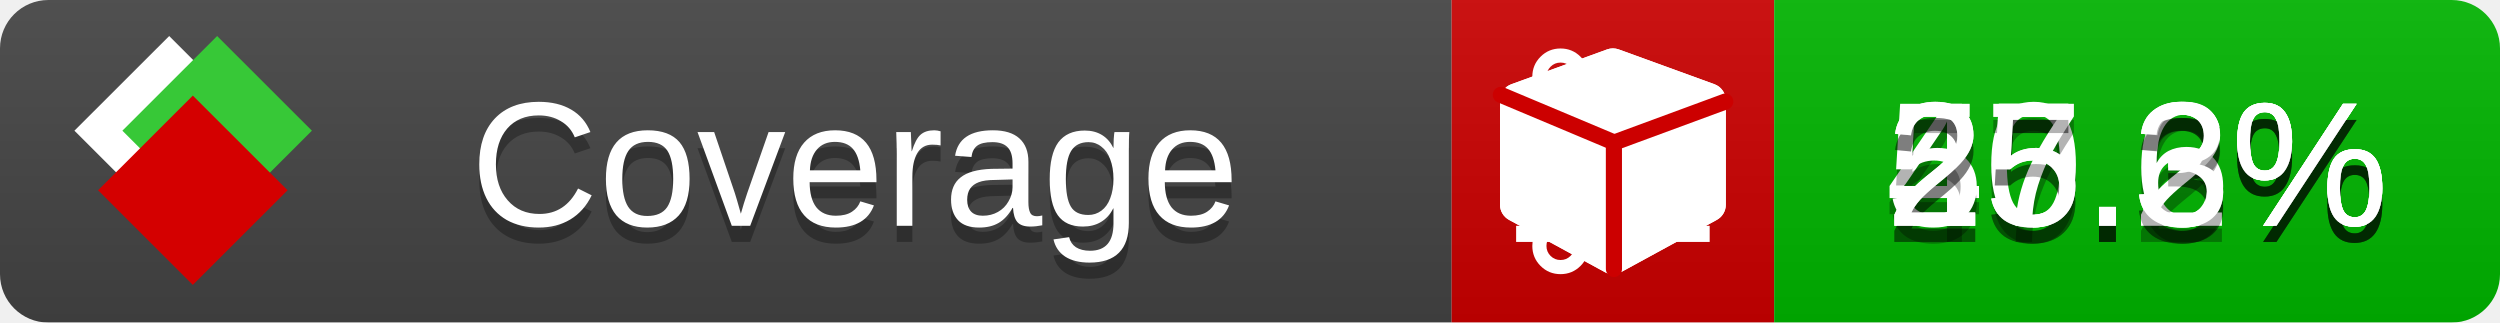
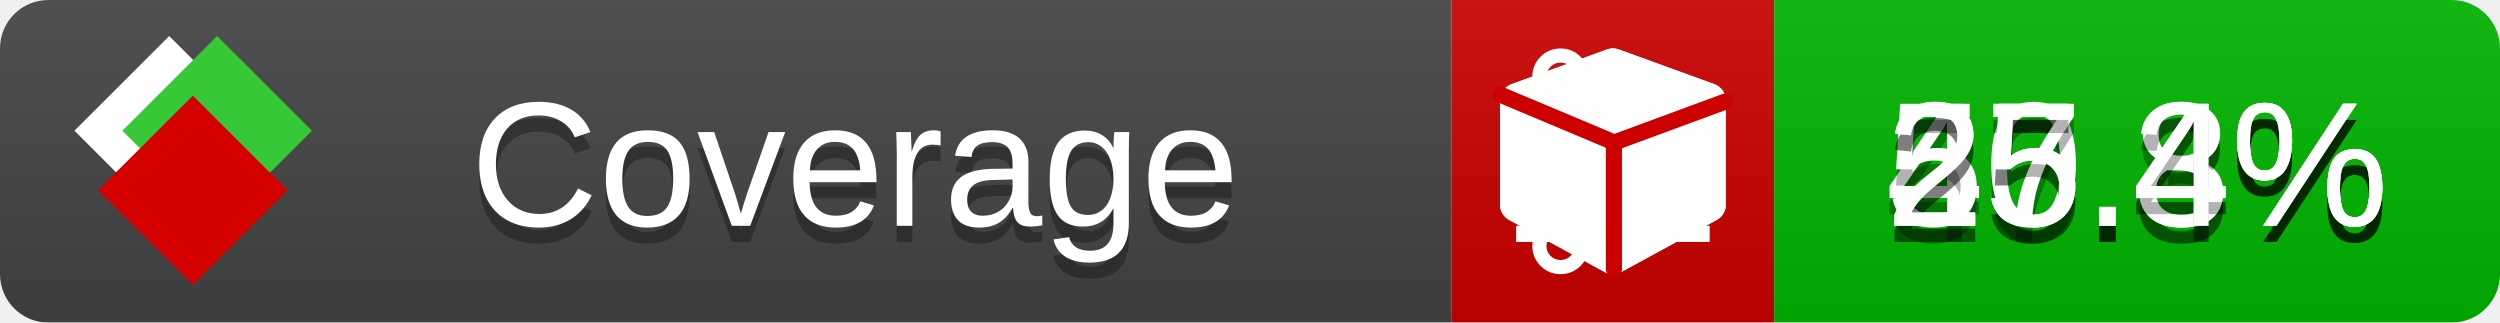
<svg xmlns="http://www.w3.org/2000/svg" xmlns:xlink="http://www.w3.org/1999/xlink" width="155" height="20">
  <style type="text/css">
          
            @keyframes fade1 {
                0% { visibility: visible; opacity: 1; }
               23% { visibility: visible; opacity: 1; }
               25% { visibility: hidden; opacity: 0; }
               48% { visibility: hidden; opacity: 0; }
               50% { visibility: hidden; opacity: 0; }
               73% { visibility: hidden; opacity: 0; }
               75% { visibility: hidden; opacity: 0; }
               98% { visibility: hidden; opacity: 0; }
              100% { visibility: visible; opacity: 1; }
            }
            @keyframes fade2 {
                0% { visibility: hidden; opacity: 0; }
               23% { visibility: hidden; opacity: 0; }
               25% { visibility: visible; opacity: 1; }
               48% { visibility: visible; opacity: 1; }
               50% { visibility: hidden; opacity: 0; }
               73% { visibility: hidden; opacity: 0; }
               75% { visibility: hidden; opacity: 0; }
               98% { visibility: hidden; opacity: 0; }
              100% { visibility: hidden; opacity: 0; }
            }
            @keyframes fade3 {
                0% { visibility: hidden; opacity: 0; }
               23% { visibility: hidden; opacity: 0; }
               25% { visibility: hidden; opacity: 0; }
               48% { visibility: hidden; opacity: 0; }
               50% { visibility: visible; opacity: 1; }
               73% { visibility: visible; opacity: 1; }
               75% { visibility: hidden; opacity: 0; }
               98% { visibility: hidden; opacity: 0; }
              100% { visibility: hidden; opacity: 0; }
            }
            @keyframes fade4 {
                0% { visibility: hidden; opacity: 0; }
               23% { visibility: hidden; opacity: 0; }
               25% { visibility: hidden; opacity: 0; }
               48% { visibility: hidden; opacity: 0; }
               50% { visibility: hidden; opacity: 0; }
               73% { visibility: hidden; opacity: 0; }
               75% { visibility: visible; opacity: 1; }
               98% { visibility: visible; opacity: 1; }
              100% { visibility: hidden; opacity: 0; }
            }
            .linecoverage {
                animation-duration: 15s;
                animation-name: fade1;
                animation-iteration-count: infinite;
            }
            .branchcoverage {
                animation-duration: 15s;
                animation-name: fade2;
                animation-iteration-count: infinite;
            }
            .methodcoverage {
                animation-duration: 15s;
                animation-name: fade3;
                animation-iteration-count: infinite;
            }
            .fullmethodcoverage {
                animation-duration: 15s;
                animation-name: fade4;
                animation-iteration-count: infinite;
            }
          
    </style>
  <defs>
    <linearGradient id="gradient" x2="0" y2="100%">
      <stop offset="0" stop-color="#bbb" stop-opacity=".1" />
      <stop offset="1" stop-opacity=".1" />
    </linearGradient>
    <linearGradient id="c">
      <stop offset="0" stop-color="#d40000" />
      <stop offset="1" stop-color="#ff2a2a" />
    </linearGradient>
    <linearGradient id="a">
      <stop offset="0" stop-color="#e0e0de" />
      <stop offset="1" stop-color="#fff" />
    </linearGradient>
    <linearGradient id="b">
      <stop offset="0" stop-color="#37c837" />
      <stop offset="1" stop-color="#217821" />
    </linearGradient>
    <linearGradient xlink:href="#a" id="e" x1="106.44" x2="69.96" y1="-11.96" y2="-46.84" gradientTransform="matrix(-.8426 -.00045 -.00045 -.8426 -94.27 -75.82)" gradientUnits="userSpaceOnUse" />
    <linearGradient xlink:href="#b" id="f" x1="56.19" x2="77.97" y1="-23.45" y2="10.62" gradientTransform="matrix(.8426 .00045 .00045 .8426 94.27 75.82)" gradientUnits="userSpaceOnUse" />
    <linearGradient xlink:href="#c" id="g" x1="79.98" x2="132.9" y1="10.79" y2="10.79" gradientTransform="matrix(.8426 .00045 .00045 .8426 94.27 75.82)" gradientUnits="userSpaceOnUse" />
    <mask id="mask">
      <rect width="155" height="20" rx="3" fill="#fff" />
    </mask>
    <g id="icon" transform="matrix(.04486 0 0 .04481 -.48 -.63)">
      <rect width="52.92" height="52.92" x="-109.72" y="-27.13" fill="url(#e)" transform="rotate(-135)" />
      <rect width="52.92" height="52.92" x="70.19" y="-39.18" fill="url(#f)" transform="rotate(45)" />
      <rect width="52.92" height="52.92" x="80.05" y="-15.74" fill="url(#g)" transform="rotate(45)" />
    </g>
  </defs>
  <g mask="url(#mask)">
    <rect x="0" y="0" width="90" height="20" fill="#444" />
    <rect x="90" y="0" width="20" height="20" fill="#c00" />
    <rect x="110" y="0" width="45" height="20" fill="#00B600" />
    <rect x="0" y="0" width="155" height="20" fill="url(#gradient)" />
  </g>
  <g>
    <path class="linecoverage" stroke="#fff" d="M94 6.5 h12 M94 10.5 h12 M94 14.5 h12" />
    <path class="branchcoverage" fill="#fff" d="m 97.628,15.247 q 0,-0.364 -0.255,-0.619 -0.255,-0.255 -0.619,-0.255 -0.364,0 -0.619,0.255 -0.255,0.255 -0.255,0.619 0,0.364 0.255,0.619 0.255,0.255 0.619,0.255 0.364,0 0.619,-0.255 0.255,-0.255 0.255,-0.619 z m 0,-10.493 q 0,-0.364 -0.255,-0.619 -0.255,-0.255 -0.619,-0.255 -0.364,0 -0.619,0.255 -0.255,0.255 -0.255,0.619 0,0.364 0.255,0.619 0.255,0.255 0.619,0.255 0.364,0 0.619,-0.255 0.255,-0.255 0.255,-0.619 z m 5.83,1.166 q 0,-0.364 -0.255,-0.619 -0.255,-0.255 -0.619,-0.255 -0.364,0 -0.619,0.255 -0.255,0.255 -0.255,0.619 0,0.364 0.255,0.619 0.255,0.255 0.619,0.255 0.364,0 0.619,-0.255 0.255,-0.255 0.255,-0.619 z m 0.874,0 q 0,0.474 -0.237,0.879 -0.237,0.405 -0.638,0.633 -0.018,2.614 -2.059,3.771 -0.619,0.346 -1.849,0.738 -1.166,0.364 -1.544,0.647 -0.378,0.282 -0.378,0.911 l 0,0.237 q 0.401,0.228 0.638,0.633 0.237,0.405 0.237,0.879 0,0.729 -0.51,1.239 -0.51,0.51 -1.239,0.51 -0.729,0 -1.239,-0.51 -0.51,-0.51 -0.51,-1.239 0,-0.474 0.237,-0.879 0.237,-0.405 0.638,-0.633 l 0,-7.469 q -0.401,-0.228 -0.638,-0.633 -0.237,-0.405 -0.237,-0.879 0,-0.729 0.51,-1.239 0.51,-0.51 1.239,-0.51 0.729,0 1.239,0.51 0.51,0.51 0.51,1.239 0,0.474 -0.237,0.879 -0.237,0.405 -0.638,0.633 l 0,4.527 q 0.492,-0.237 1.403,-0.519 0.501,-0.155 0.797,-0.269 0.296,-0.114 0.642,-0.282 0.346,-0.169 0.537,-0.36 0.191,-0.191 0.369,-0.465 0.178,-0.273 0.255,-0.633 0.077,-0.36 0.077,-0.833 -0.401,-0.228 -0.638,-0.633 -0.237,-0.405 -0.237,-0.879 0,-0.729 0.51,-1.239 0.51,-0.51 1.239,-0.51 0.729,0 1.239,0.51 0.51,0.51 0.51,1.239 z" />
    <path class="methodcoverage" fill="#fff" d="m 100.538,15.629 5.385,-2.936 v -5.351 l -5.385,1.96 z M 100,8.351 105.873,6.214 100,4.077 94.127,6.214 Z m 7,-2.12 v 6.462 q 0,0.294 -0.151,0.547 -0.151,0.252 -0.412,0.395 l -5.923,3.231 q -0.236,0.135 -0.513,0.135 -0.278,0 -0.513,-0.135 l -5.923,-3.231 Q 93.303,13.492 93.151,13.239 93,12.987 93,12.692 v -6.462 q 0,-0.337 0.194,-0.614 0.194,-0.278 0.513,-0.395 l 5.923,-2.154 q 0.185,-0.067 0.37,-0.067 0.185,0 0.37,0.067 l 5.923,2.154 q 0.32,0.118 0.513,0.395 Q 107,5.894 107,6.231 Z" />
    <path class="fullmethodcoverage" fill="#fff" d="m 107,6.231 v 6.462 c 0,0.196 -0.051,0.379 -0.151,0.547 -0.101,0.168 -0.238,0.3 -0.412,0.395 l -5.923,3.231 c -0.157,0.09 -0.328,0.135 -0.513,0.135 -0.185,0 -0.356,-0.045 -0.513,-0.135 l -5.923,-3.231 C 93.39,13.539 93.252,13.407 93.151,13.239 93.05,13.071 93,12.889 93,12.692 v -6.462 c 0,-0.224 0.065,-0.429 0.194,-0.614 0.129,-0.185 0.3,-0.317 0.513,-0.395 l 5.923,-2.154 c 0.123,-0.045 0.247,-0.067 0.37,-0.067 0.123,0 0.247,0.022 0.37,0.067 l 5.923,2.154 c 0.213,0.079 0.384,0.21 0.513,0.395 0.129,0.185 0.194,0.39 0.194,0.614 z" />
    <path class="fullmethodcoverage" style="fill:none;stroke:#cc0000;stroke-width:1;stroke-linecap:round;stroke-dasharray:none;stroke-opacity:1" d="m 100.064,16.677 -0.002,-7.833 6.906,-2.547" />
    <path class="fullmethodcoverage" style="fill:none;stroke:#cc0000;stroke-width:1;stroke-linecap:round;stroke-dasharray:none;stroke-opacity:1" d="M 99.914,8.765 93.052,5.882" />
  </g>
  <g fill="#fff" text-anchor="middle" font-family="Verdana,Arial,Geneva,sans-serif" font-size="11">
    <a xlink:href="https://github.com/danielpalme/ReportGenerator" target="_top">
      <use xlink:href="#icon" transform="translate(3,1) scale(3.5)" />
    </a>
    <text x="53" y="15" fill="#010101" fill-opacity=".3">Coverage</text>
    <text x="53" y="14" fill="#fff">Coverage</text>
-     <text class="linecoverage" x="132.5" y="15" fill="#010101" fill-opacity=".3">40.3%</text>
-     <text class="linecoverage" x="132.5" y="14">40.3%</text>
-     <text class="branchcoverage" x="132.5" y="15" fill="#010101" fill-opacity=".3">55.6%</text>
-     <text class="branchcoverage" x="132.5" y="14">55.6%</text>
-     <text class="methodcoverage" x="132.5" y="15" fill="#010101" fill-opacity=".3">27.2%</text>
-     <text class="methodcoverage" x="132.5" y="14">27.2%</text>
-     <text class="fullmethodcoverage" x="132.5" y="15" fill="#010101" fill-opacity=".3">25.3%</text>
-     <text class="fullmethodcoverage" x="132.5" y="14">25.3%</text>
+     <text class="linecoverage" x="132.5" y="15" fill="#010101" fill-opacity=".3">40.4%</text>
+     <text class="linecoverage" x="132.5" y="14">40.4%</text>
+     <text class="branchcoverage" x="132.5" y="15" fill="#010101" fill-opacity=".3">55.8%</text>
+     <text class="branchcoverage" x="132.5" y="14">55.8%</text>
+     <text class="methodcoverage" x="132.5" y="15" fill="#010101" fill-opacity=".3">27.3%</text>
+     <text class="methodcoverage" x="132.5" y="14">27.3%</text>
+     <text class="fullmethodcoverage" x="132.5" y="15" fill="#010101" fill-opacity=".3">25.4%</text>
+     <text class="fullmethodcoverage" x="132.5" y="14">25.4%</text>
  </g>
  <g>
    <rect class="linecoverage" x="90" y="0" width="65" height="20" fill-opacity="0" />
    <rect class="branchcoverage" x="90" y="0" width="65" height="20" fill-opacity="0" />
    <rect class="methodcoverage" x="90" y="0" width="65" height="20" fill-opacity="0" />
    <rect class="fullmethodcoverage" x="90" y="0" width="65" height="20" fill-opacity="0" />
  </g>
</svg>
